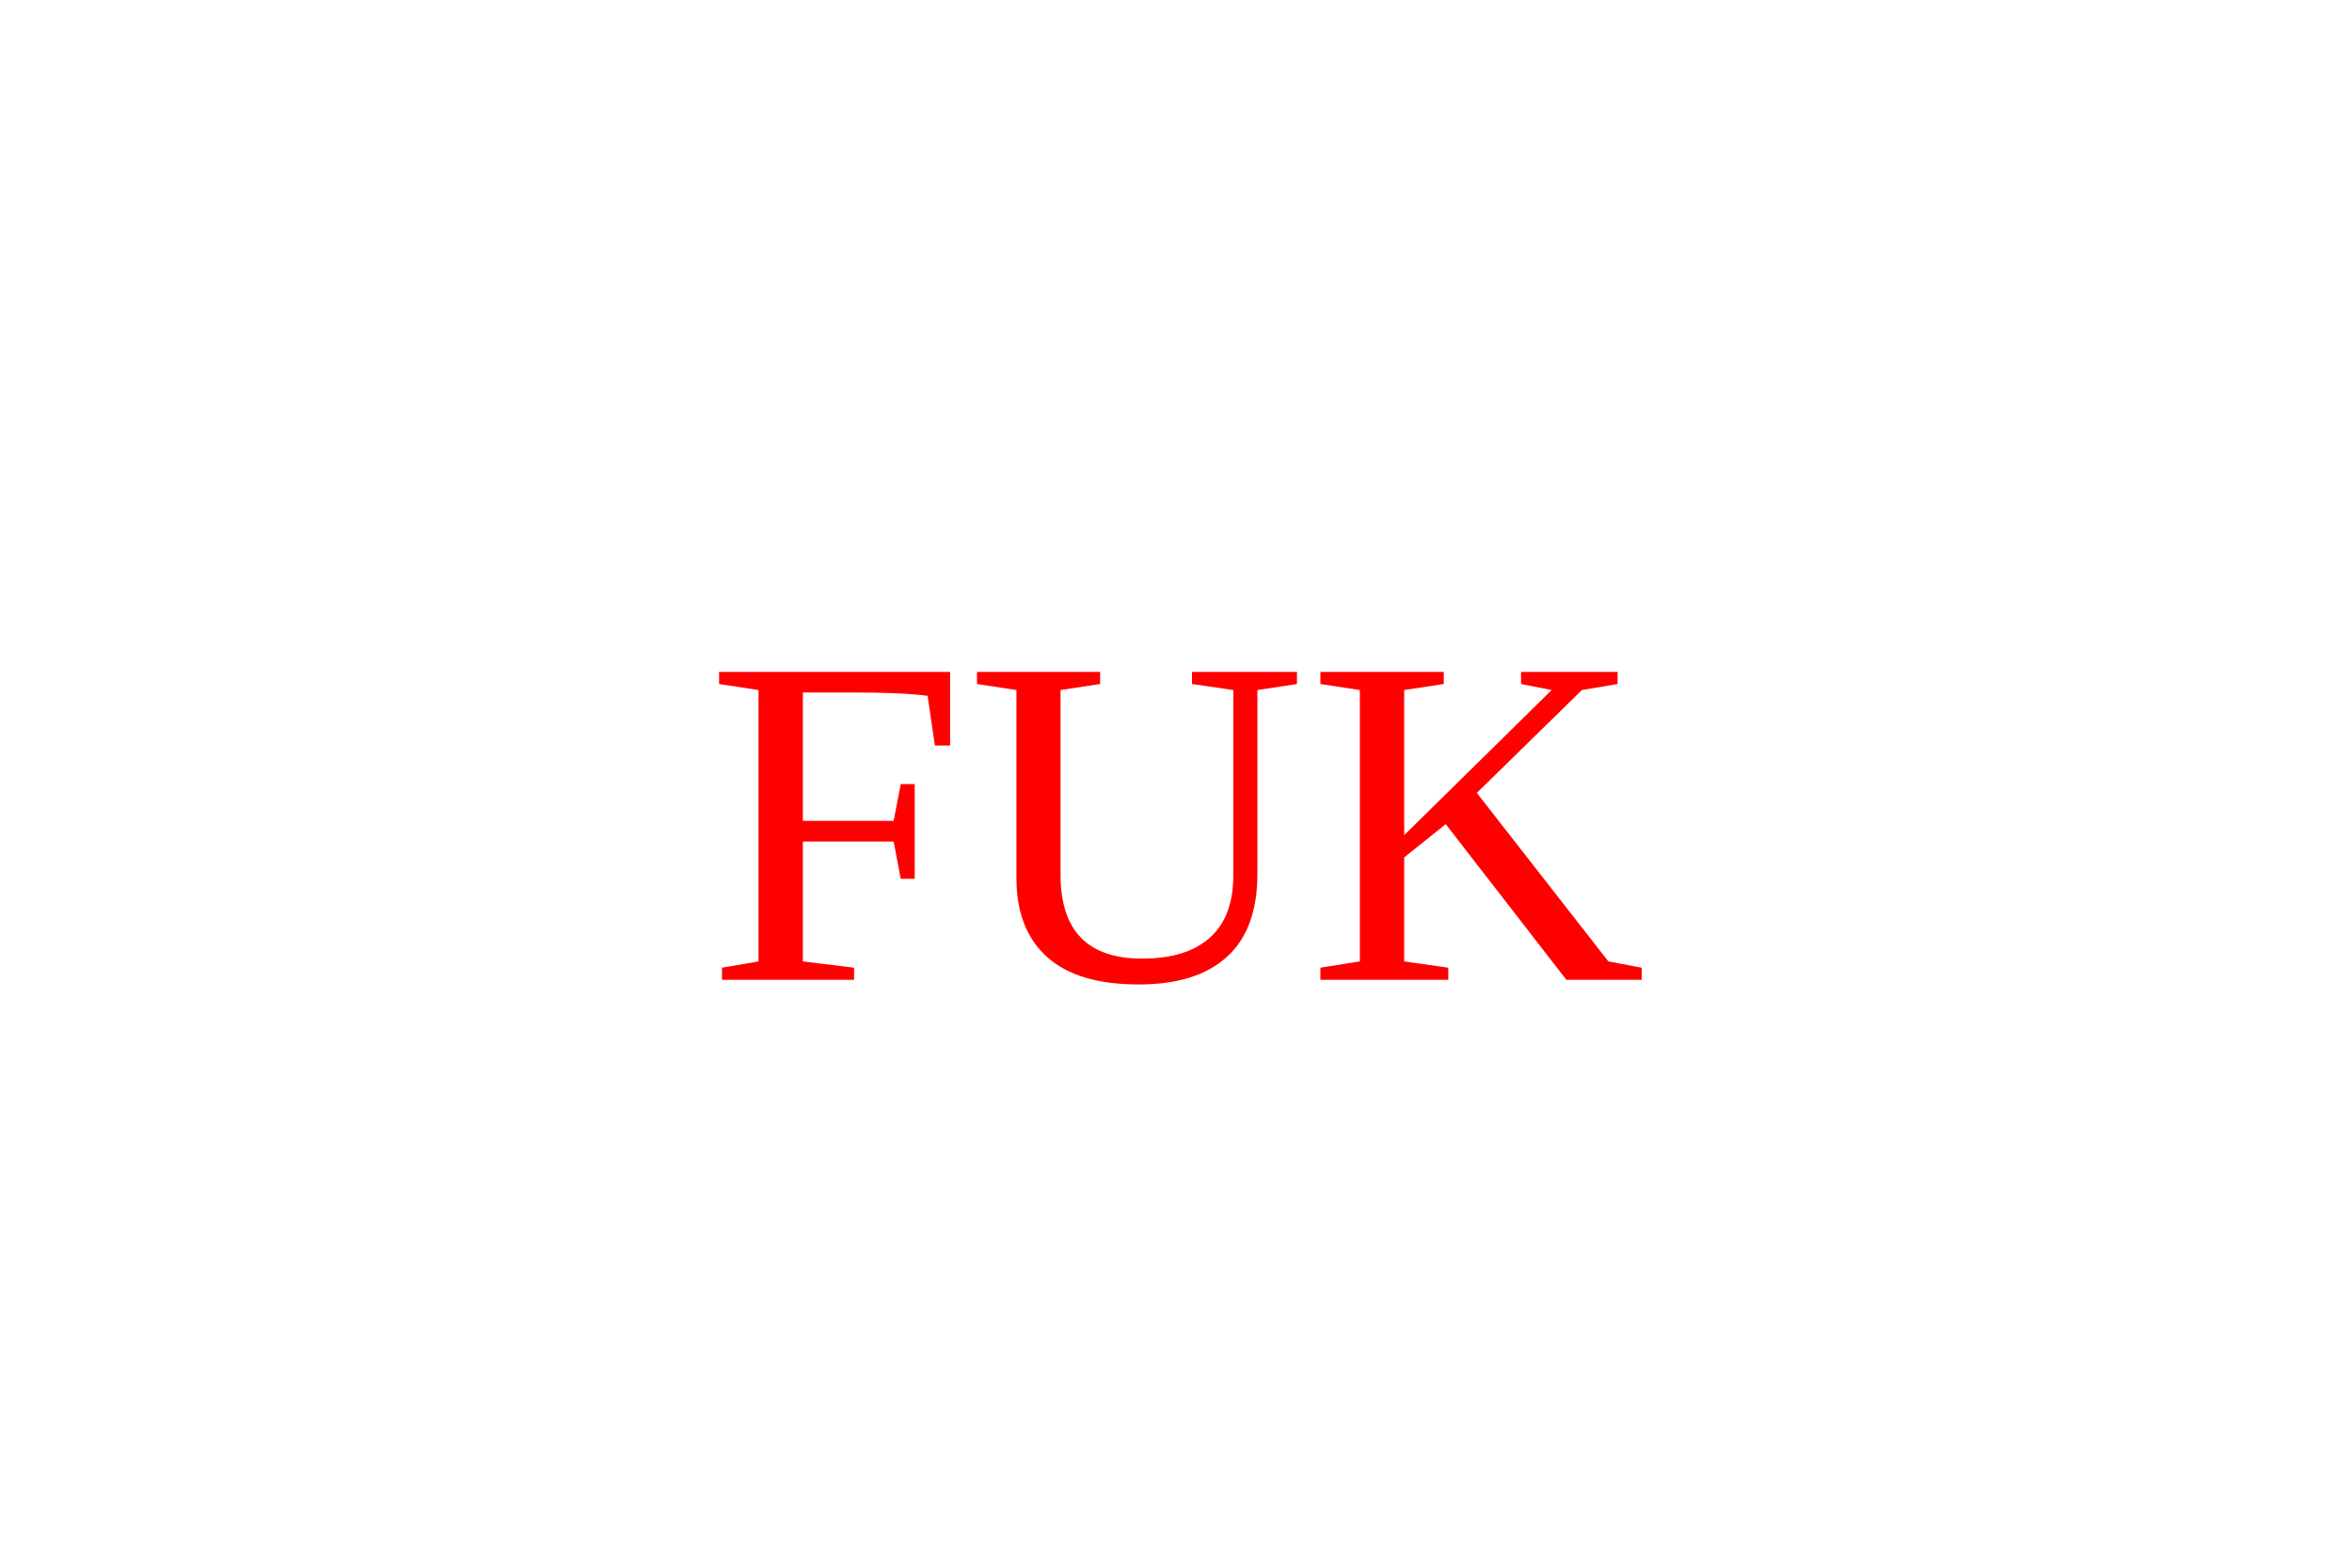
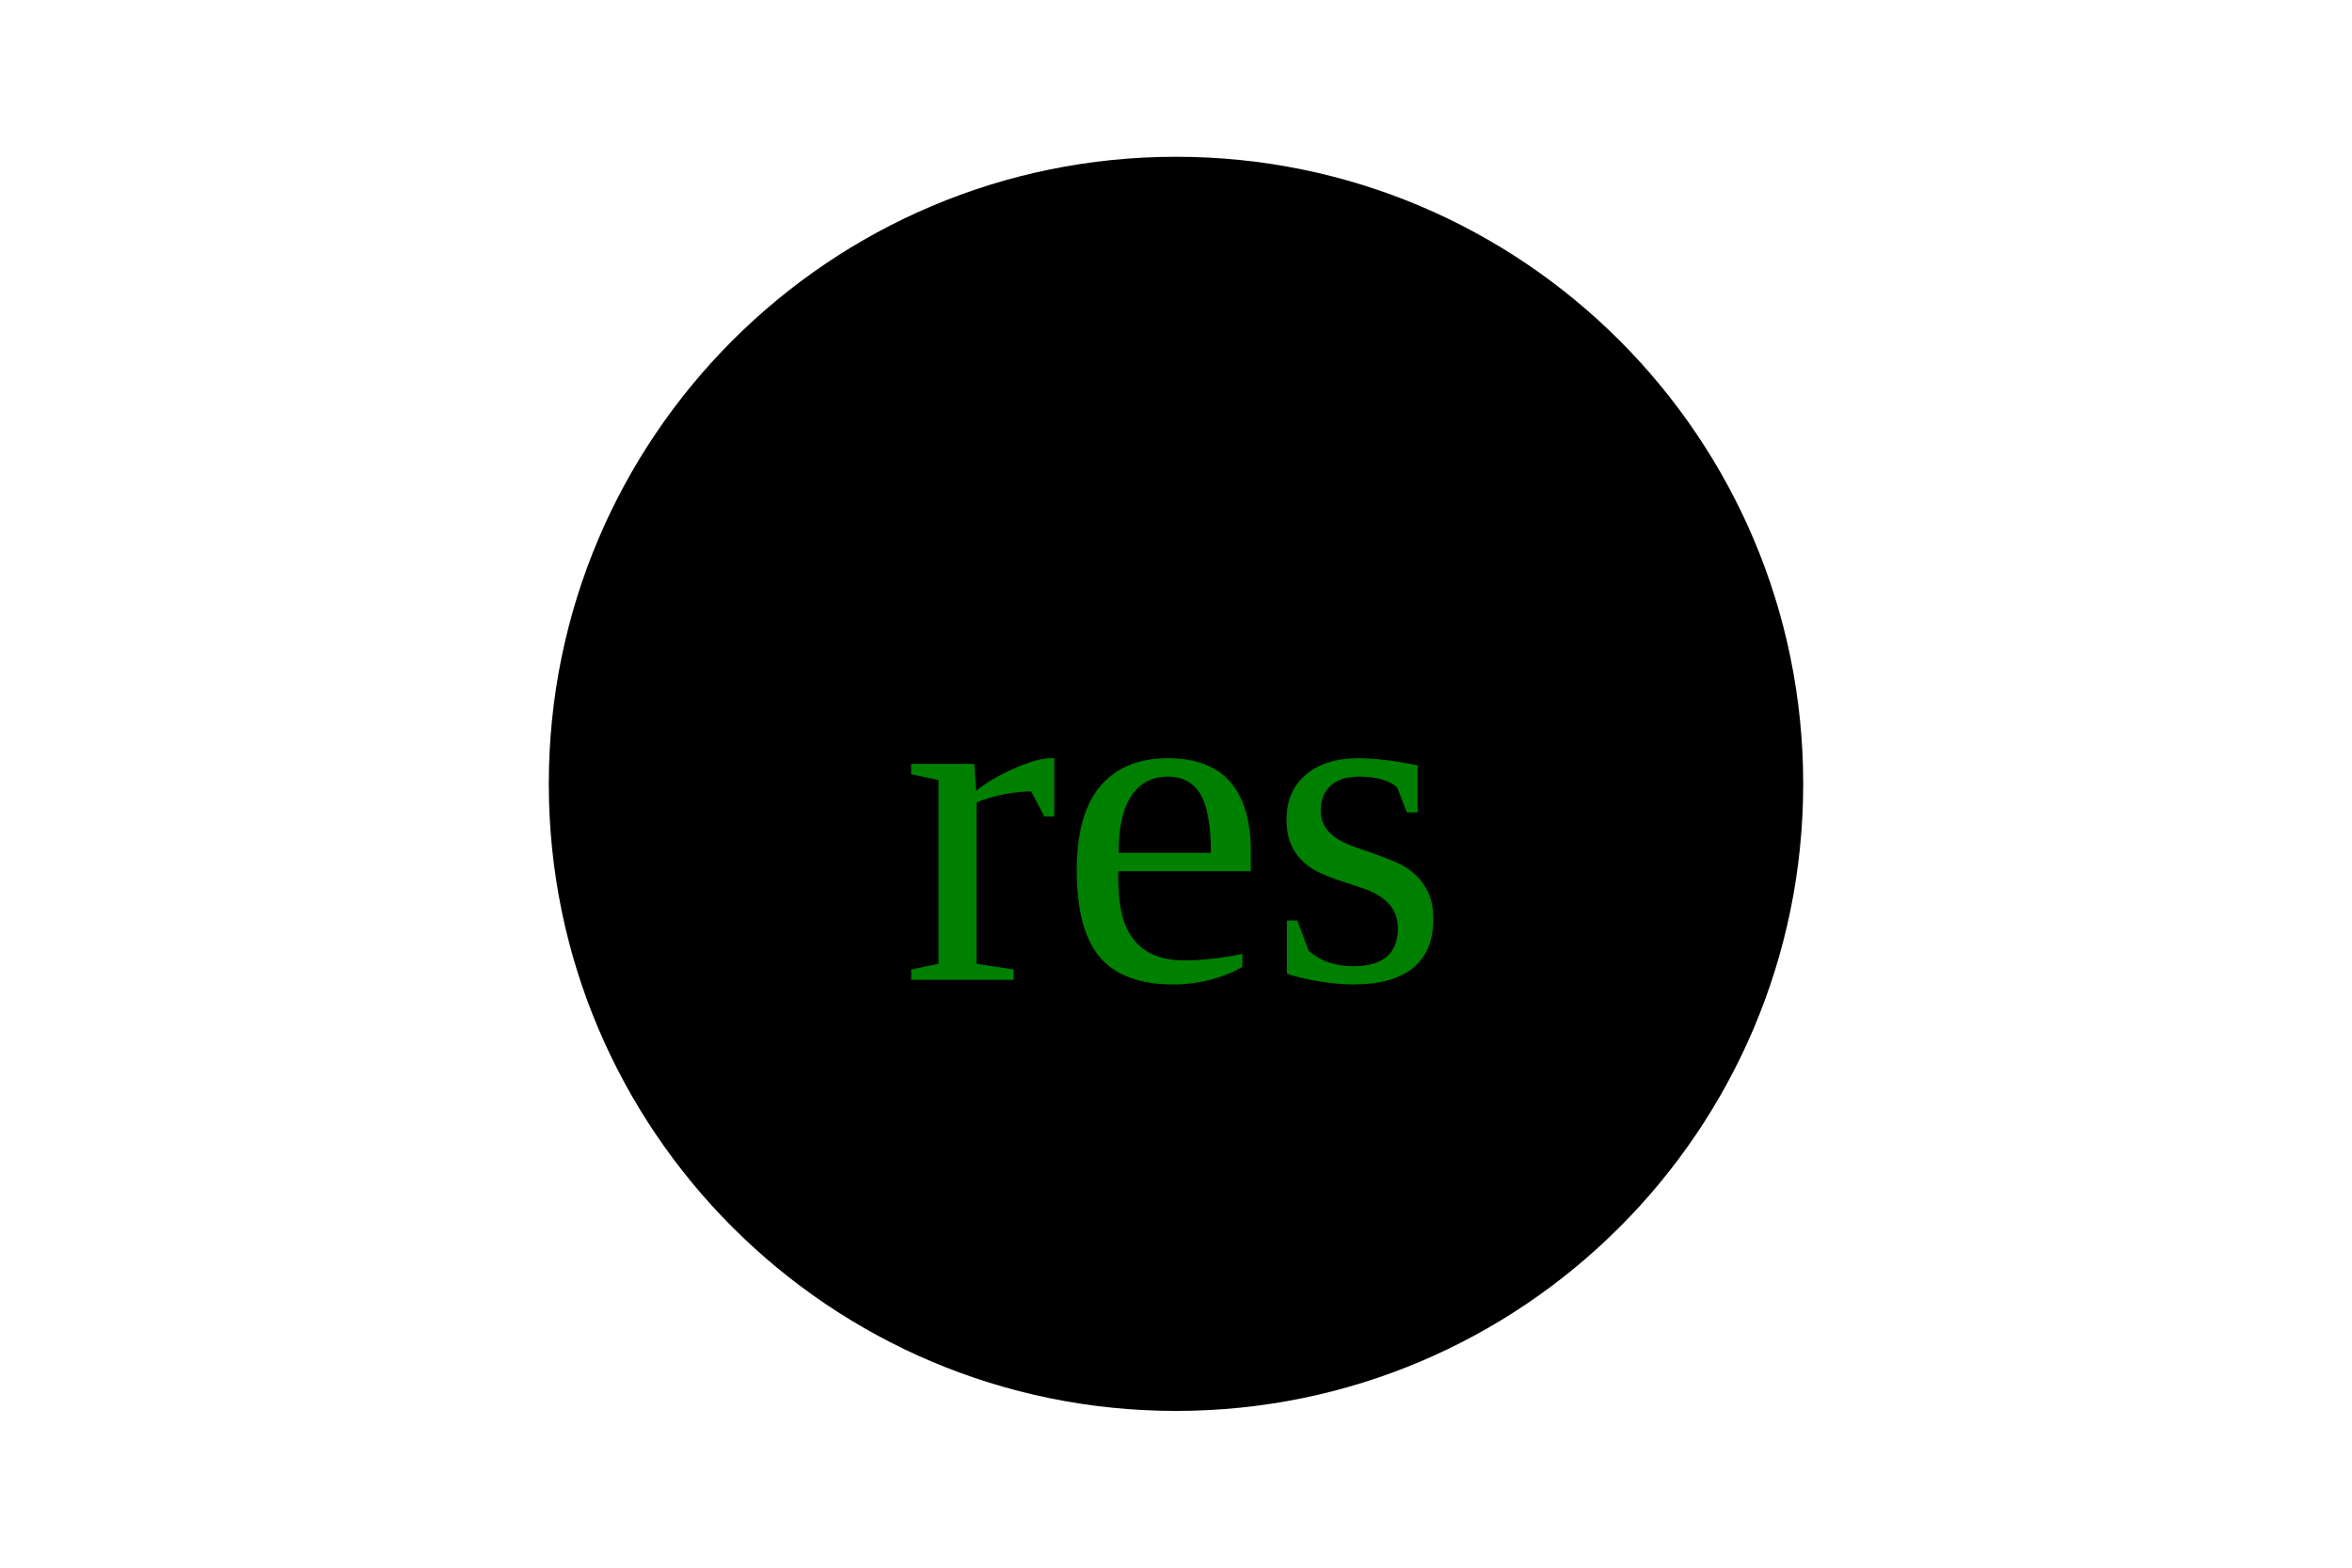
<svg xmlns="http://www.w3.org/2000/svg" version="1.1" width="300" height="200">
-   <text x="150" y="125" font-size="60" text-anchor="middle" fill="RED">FUK</text>
+   <circle cx="150" cy="100" r="80" fill="undefined" />
+   <text x="150" y="125" font-size="60" text-anchor="middle" fill="green">res</text>
</svg>
